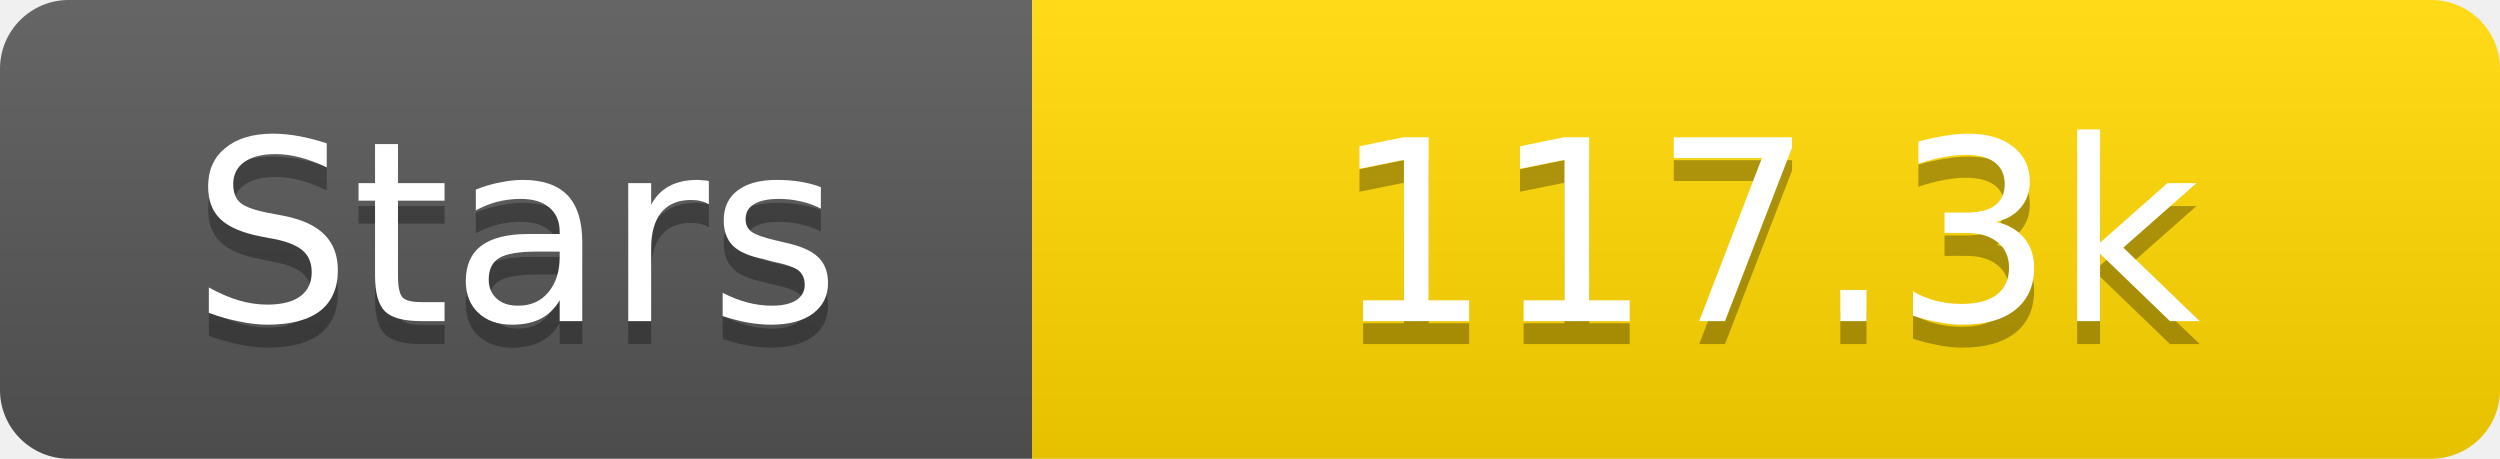
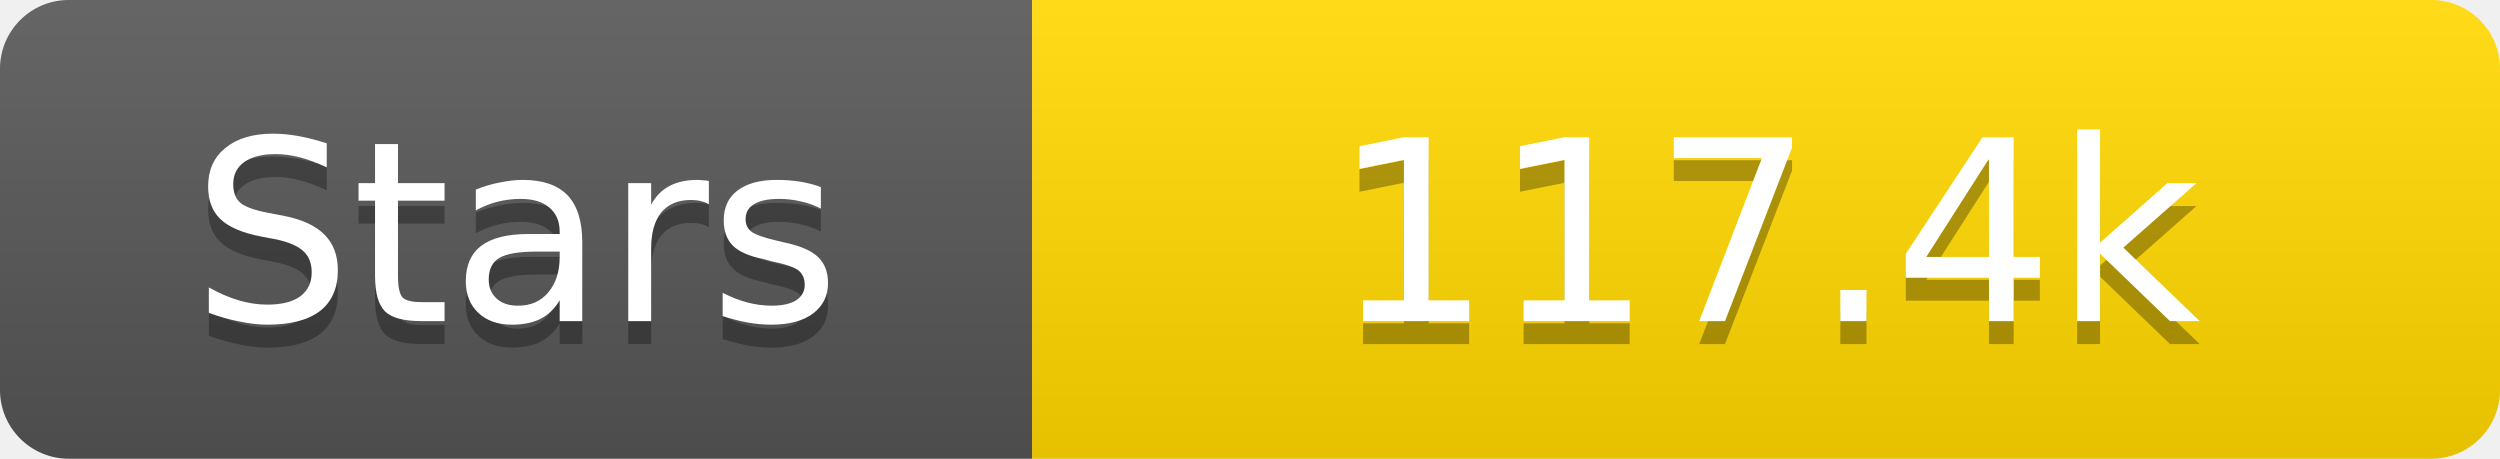
<svg xmlns="http://www.w3.org/2000/svg" width="109" height="20">
  <linearGradient id="s" x2="0" y2="100%">
    <stop offset="0" stop-color="#fff" stop-opacity=".1" />
    <stop offset="1" stop-opacity=".1" />
  </linearGradient>
  <clipPath id="r">
    <rect width="109" height="20" rx="3" fill="#fff" />
  </clipPath>
  <g clip-path="url(#r)">
    <rect width="45" height="20" fill="#555" />
    <rect x="45" width="64" height="20" fill="#ffd700" />
    <rect width="109" height="20" fill="url(#s)" />
  </g>
  <g fill="#fff" text-anchor="middle" font-family="Verdana,Geneva,DejaVu Sans,sans-serif" text-rendering="geometricPrecision" font-size="11">
    <text x="22.5" y="15" fill="#010101" fill-opacity=".3">Stars</text>
    <text x="22.5" y="14">Stars</text>
-     <text x="77.0" y="15" fill="#010101" fill-opacity=".3">117.3k</text>
-     <text x="77.0" y="14">117.3k</text>
+     <text x="77.0" y="15" fill="#010101" fill-opacity=".3">117.4k</text>
+     <text x="77.0" y="14">117.4k</text>
  </g>
</svg>
